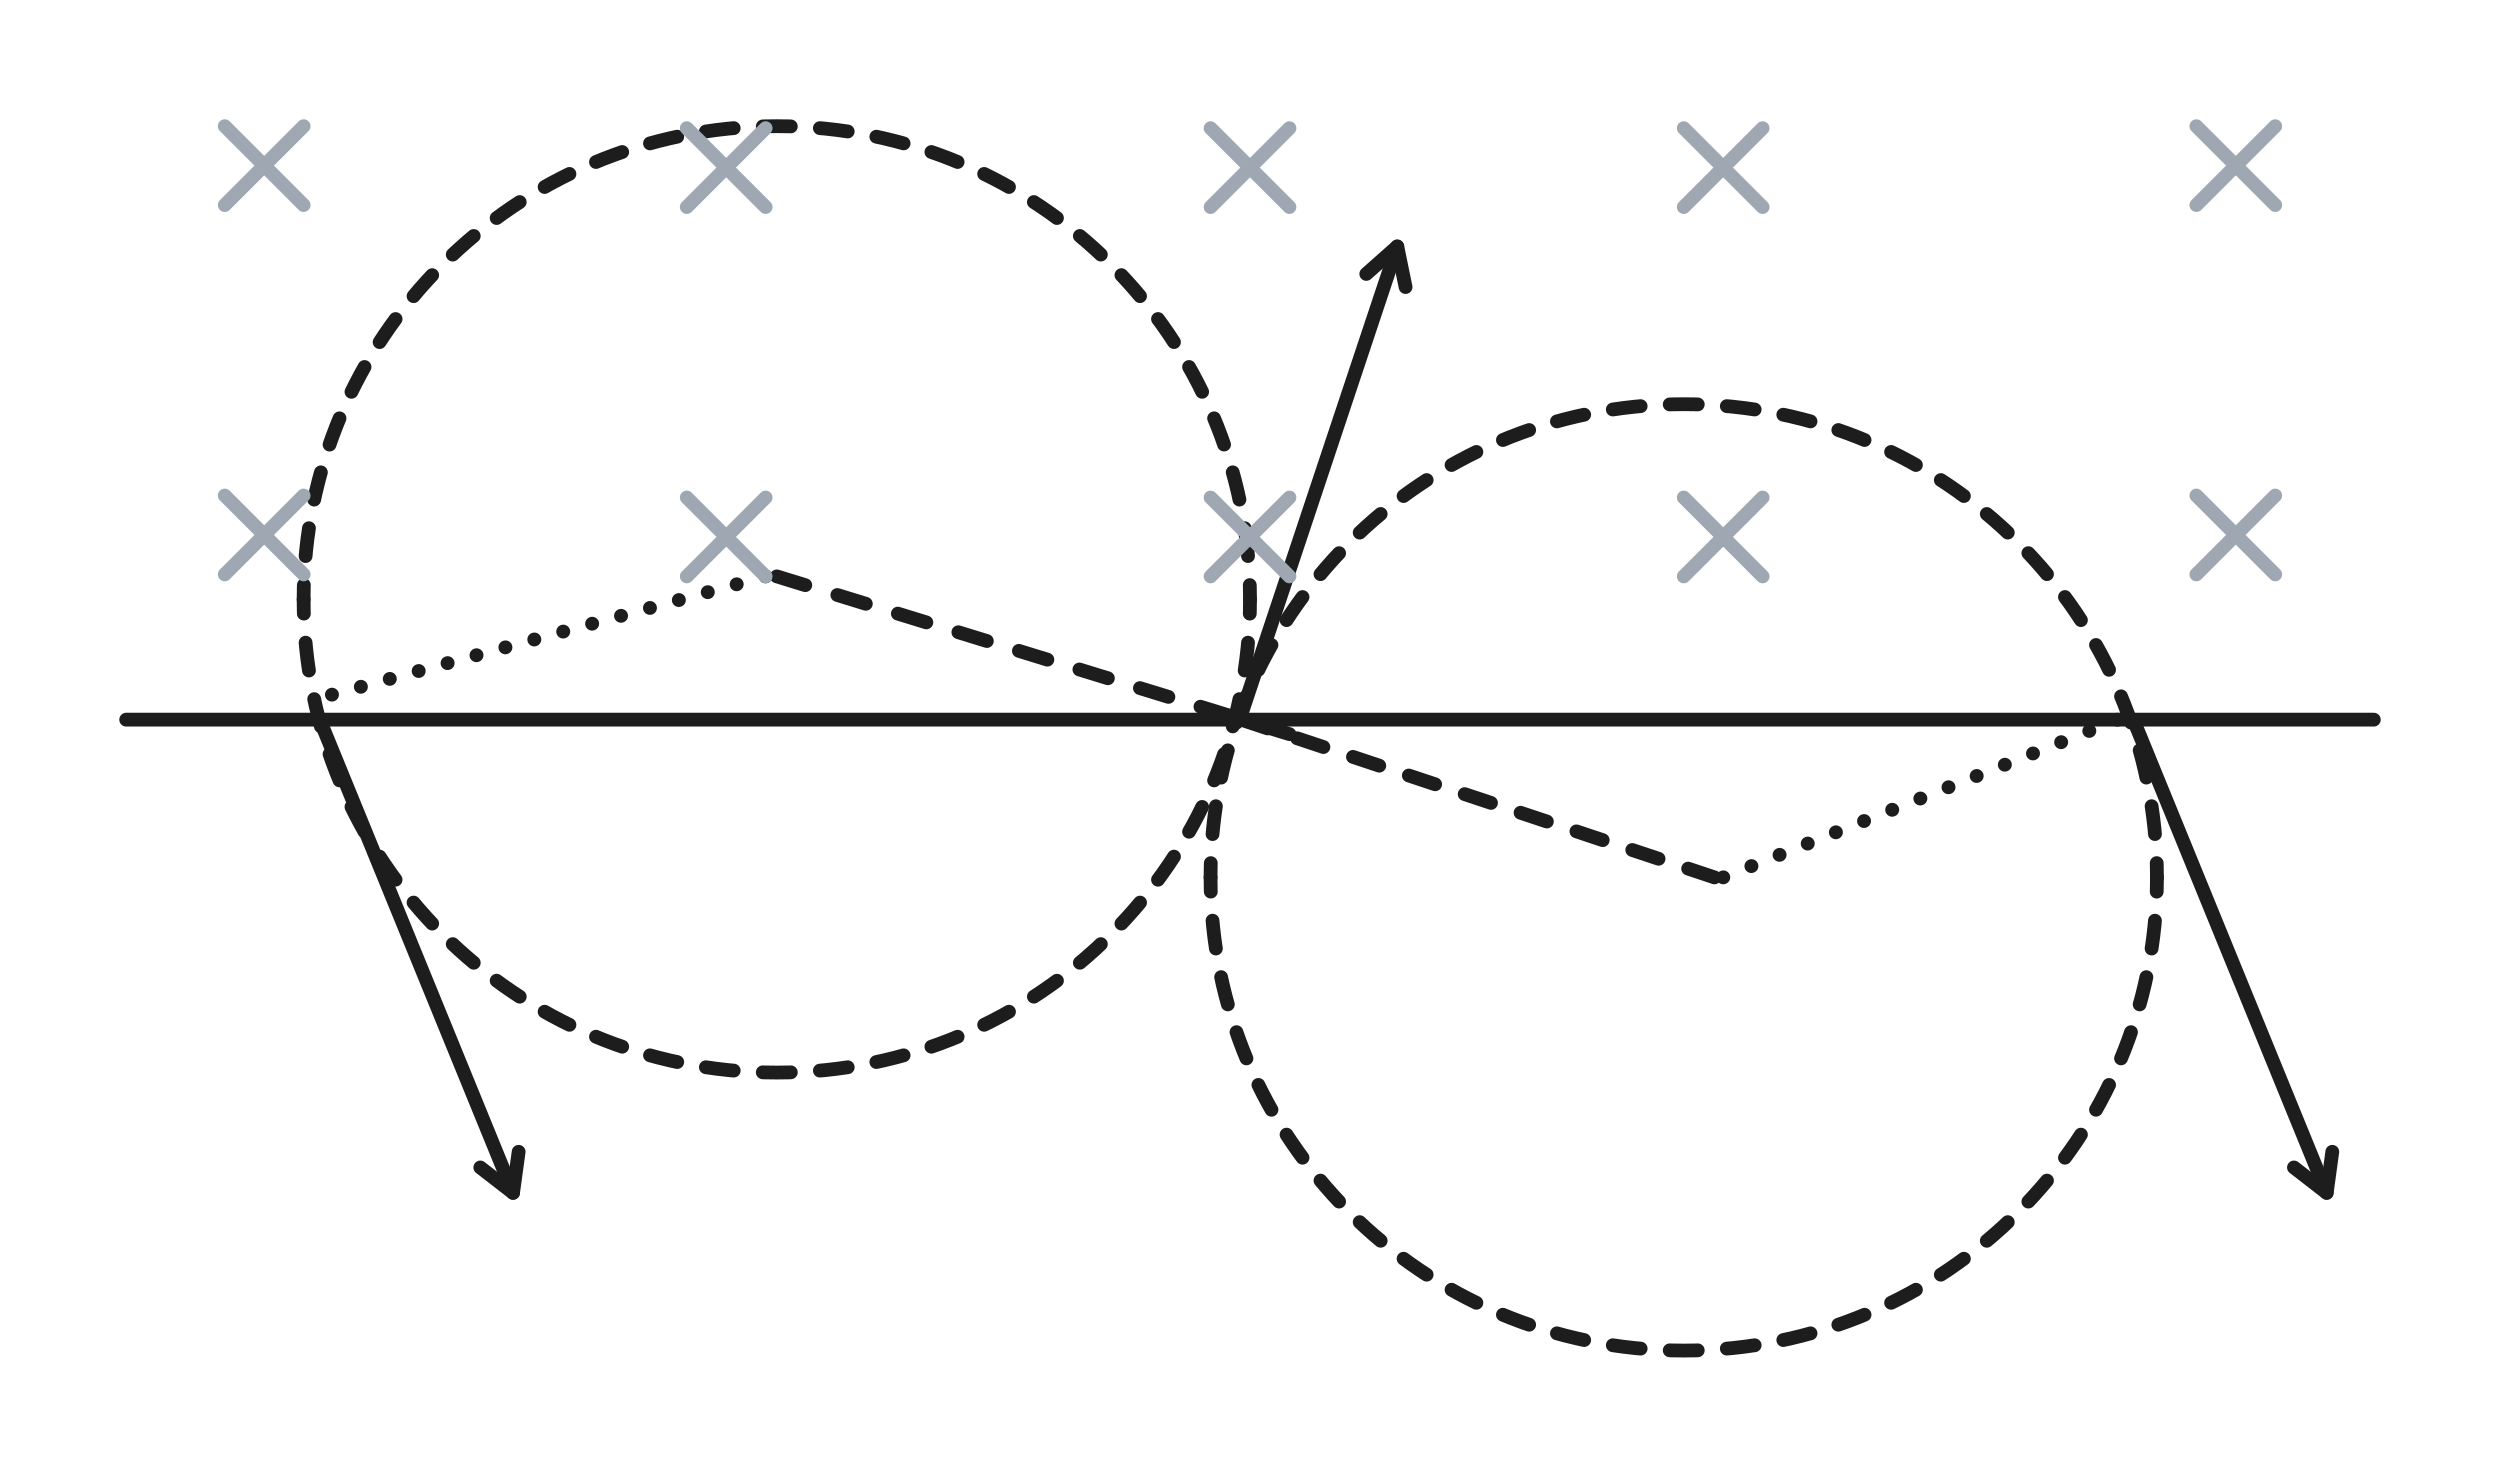
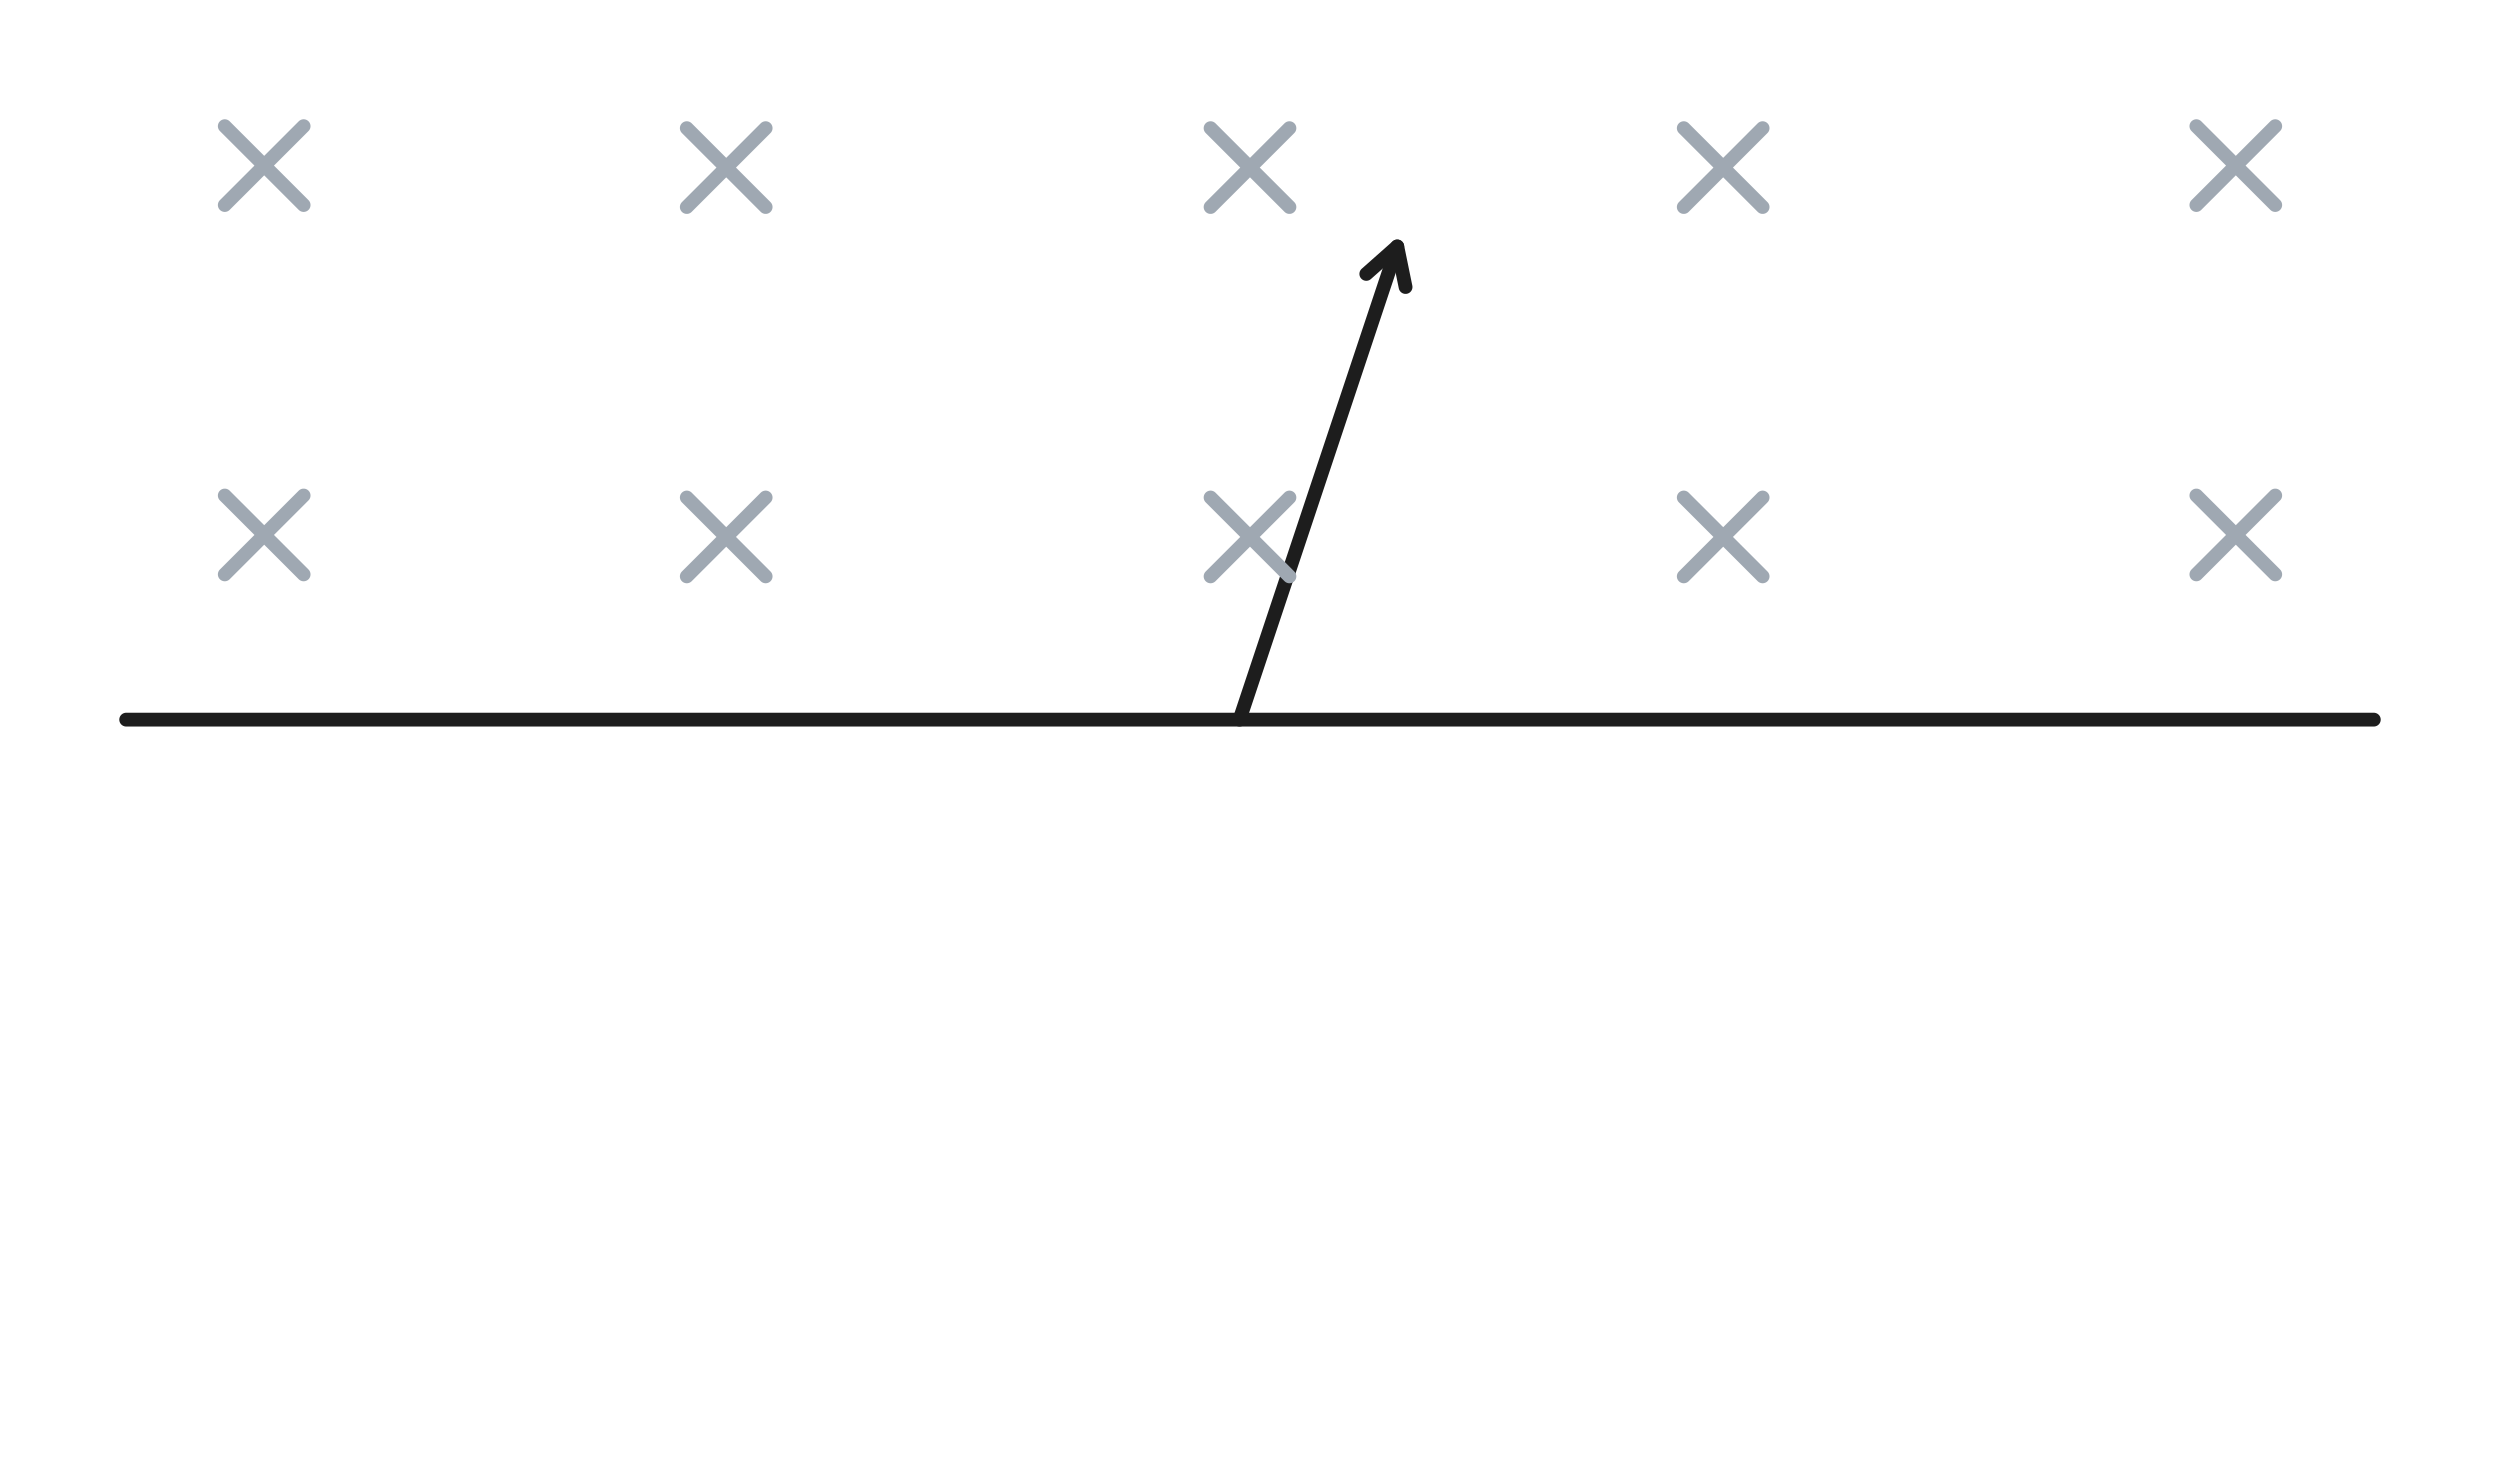
- <svg xmlns="http://www.w3.org/2000/svg" direction="ltr" width="634" height="374.504" viewBox="293 257.496 634 374.504" stroke-linecap="round" stroke-linejoin="round" data-color-mode="light" class="tl-container tl-theme__force-sRGB tl-theme__light" style="background-color: rgb(249, 250, 251);">
-   <defs />
-   <g transform="matrix(1, 0, 0, 1, 325, 440)" opacity="1">
-     <path stroke-width="3.5" d="M 0 0 L 570 0" transform="scale(1)" stroke="#1d1d1d" fill="none" />
-   </g>
-   <g transform="matrix(1, 0, 0, 1, 833.048, 440)" opacity="1">
-     <g transform="scale(1)">
-       <defs>
-         <clipPath id="_export_19_r1qv__shape_nFfxjqnFD9jwgk8f-2U1x_clip">
-           <path d="M -99.021 -100 L 150 -100 L 150 220 L -99.021 220 Z" />
-         </clipPath>
-       </defs>
-       <g fill="none" stroke="#1d1d1d" stroke-width="3.5" stroke-linejoin="round" stroke-linecap="round" pointer-events="none">
-         <g style="clip-path: url(&quot;#_export_19_r1qv__shape_nFfxjqnFD9jwgk8f-2U1x_clip&quot;);">
-           <rect x="-99.021" y="-100" width="249.021" height="320" opacity="0" />
-           <path stroke-width="3.5" d="M 0.979 0 L 50 120" />
-         </g>
-         <path d="M 51.421 109.597 L 50 120 L 41.701 113.567" />
+ <svg xmlns="http://www.w3.org/2000/svg" viewBox="293 257.5 634 374.5" stroke-linecap="round" stroke-linejoin="round" data-color-mode="light" class="tl-container tl-theme__force-sRGB tl-theme__light" style="background-color:#f9fafb">
+   <path stroke-width="3.5" d="M325 440h570" stroke="#1d1d1d" fill="none" />
+   <g transform="translate(833.048 440)">
+     <defs>
+       <clipPath id="b">
+         <use href="#a" />
+       </clipPath>
+     </defs>
+     <g fill="none" stroke="#1d1d1d" stroke-width="3.5" pointer-events="none">
+       <g clip-path="url(&quot;#b&quot;)">
+         <use href="#c" />
      </g>
+       <use href="#d" />
    </g>
  </g>
-   <g transform="matrix(1, 0, 0, 1, 607.3477, 440)" opacity="1">
-     <g transform="scale(1)">
-       <defs>
-         <clipPath id="_export_19_r1qv__shape_rco4R-2az_DuxjRF8IstX_clip">
-           <path d="M -100 -220 L 140 -220 L 140 100 L -100 100 Z" />
-         </clipPath>
-       </defs>
-       <g fill="none" stroke="#1d1d1d" stroke-width="3.5" stroke-linejoin="round" stroke-linecap="round" pointer-events="none">
-         <g style="clip-path: url(&quot;#_export_19_r1qv__shape_rco4R-2az_DuxjRF8IstX_clip&quot;);">
-           <rect x="-100" y="-220" width="240" height="320" opacity="0" />
-           <path stroke-width="3.5" d="M 0 0 L 40 -120" />
-         </g>
-         <path d="M 32.144 -113.034 L 40 -120 L 42.105 -109.713" />
+   <g transform="translate(607.348 440)">
+     <defs>
+       <clipPath id="e">
+         <path d="M-100-220h240v320h-240Z" />
+       </clipPath>
+     </defs>
+     <g fill="none" stroke="#1d1d1d" stroke-width="3.5" pointer-events="none">
+       <g clip-path="url(&quot;#e&quot;)">
+         <path d="m0 0 40-120" />
      </g>
+       <path d="M32.144-113.034 40-120l2.105 10.287" />
    </g>
  </g>
-   <g transform="matrix(1, 0, 0, 1, 607.7819, 440)" opacity="1">
-     <g stroke-width="3.5" transform="scale(1)" stroke="#1d1d1d" fill="none">
-       <path d="M 0 0 L 120 40" stroke-dasharray="7.027 7.906" stroke-dashoffset="0" />
+   <use stroke-dasharray="7.11 7.39" stroke-dashoffset="3.5" stroke-width="3.5" fill="none" stroke="#1d1d1d" transform="translate(600 360)" href="#f" />
+   <use stroke-dasharray="7.11 7.39" stroke-dashoffset="3.5" stroke-width="3.5" fill="none" stroke="#1d1d1d" transform="translate(370 289.496)" href="#f" />
+   <g transform="translate(373.105 440)">
+     <defs>
+       <clipPath id="g">
+         <use href="#a" />
+       </clipPath>
+     </defs>
+     <g fill="none" stroke="#1d1d1d" stroke-width="3.5" pointer-events="none">
+       <g clip-path="url(&quot;#g&quot;)">
+         <use href="#c" />
+       </g>
+       <use href="#d" />
    </g>
  </g>
-   <g transform="matrix(1, 0, 0, 1, 600, 360)" opacity="1">
-     <g stroke-width="3.5" fill="none" stroke="#1d1d1d">
-       <path d="M 0 120 C 0 53.726 53.726 0 120 0 C 186.274 0 240 53.726 240 120" stroke-dasharray="7.112 7.385" stroke-dashoffset="3.5" />
-       <path d="M 240 120 C 240 186.274 186.274 240 120 240 C 53.726 240 0 186.274 0 120" stroke-dasharray="7.112 7.385" stroke-dashoffset="3.5" />
-     </g>
-   </g>
-   <g transform="matrix(1, 0, 0, 1, 620, 443.6667)" opacity="1">
-     <g stroke-width="3.5" transform="scale(1)" stroke="#1d1d1d" fill="none">
-       <path d="M 0 0 L -130 -40" stroke-dasharray="7.556 8.501" stroke-dashoffset="0" />
-     </g>
-   </g>
-   <g transform="matrix(1, 0, 0, 1, 370, 289.4964)" opacity="1">
-     <g stroke-width="3.5" fill="none" stroke="#1d1d1d">
-       <path d="M 0 120 C 0 53.726 53.726 0 120 0 C 186.274 0 240 53.726 240 120" stroke-dasharray="7.112 7.385" stroke-dashoffset="3.5" />
-       <path d="M 240 120 C 240 186.274 186.274 240 120 240 C 53.726 240 0 186.274 0 120" stroke-dasharray="7.112 7.385" stroke-dashoffset="3.5" />
-     </g>
-   </g>
-   <g transform="matrix(1, 0, 0, 1, 373.1048, 440)" opacity="1">
-     <g transform="scale(1)">
-       <defs>
-         <clipPath id="_export_19_r1qv__shape_ghoDeEjDgr2i45cy3_I_3_clip">
-           <path d="M -99.021 -100 L 150 -100 L 150 220 L -99.021 220 Z" />
-         </clipPath>
-       </defs>
-       <g fill="none" stroke="#1d1d1d" stroke-width="3.5" stroke-linejoin="round" stroke-linecap="round" pointer-events="none">
-         <g style="clip-path: url(&quot;#_export_19_r1qv__shape_ghoDeEjDgr2i45cy3_I_3_clip&quot;);">
-           <rect x="-99.021" y="-100" width="249.021" height="320" opacity="0" />
-           <path stroke-width="3.5" d="M 0.979 0 L 50 120" />
-         </g>
-         <path d="M 51.421 109.597 L 50 120 L 41.701 113.567" />
-       </g>
-     </g>
-   </g>
-   <g transform="matrix(1, 0, 0, 1, 377.1667, 443.6667)" opacity="1">
-     <g stroke-width="3.5" transform="scale(1)" stroke="#1d1d1d" fill="none">
-       <path d="M 0 -10 L 110 -40" stroke-dasharray="0.036 7.563" stroke-dashoffset="0" />
-     </g>
-   </g>
-   <g transform="matrix(1, 0, 0, 1, 730, 480)" opacity="1">
-     <g stroke-width="3.5" transform="scale(1)" stroke="#1d1d1d" fill="none">
-       <path d="M 0 0 L 100 -40" stroke-dasharray="0.036 7.655" stroke-dashoffset="0" />
-     </g>
-   </g>
-   <g transform="matrix(1, 0, 0, 1, 720, 290)" opacity="1">
-     <path stroke-width="3.5" d="M 0 0 L 20 20" transform="scale(1)" stroke="#9fa8b2" fill="none" />
-   </g>
-   <g transform="matrix(1, 0, 0, 1, 740, 290)" opacity="1">
-     <path stroke-width="3.5" d="M 0 0 L -20 20" transform="scale(1)" stroke="#9fa8b2" fill="none" />
-   </g>
-   <g transform="matrix(1, 0, 0, 1, 850, 289.4964)" opacity="1">
-     <path stroke-width="3.5" d="M 0 0 L 20 20" transform="scale(1)" stroke="#9fa8b2" fill="none" />
-   </g>
-   <g transform="matrix(1, 0, 0, 1, 870, 289.4964)" opacity="1">
-     <path stroke-width="3.5" d="M 0 0 L -20 20" transform="scale(1)" stroke="#9fa8b2" fill="none" />
-   </g>
-   <g transform="matrix(1, 0, 0, 1, 600, 290)" opacity="1">
-     <path stroke-width="3.5" d="M 0 0 L 20 20" transform="scale(1)" stroke="#9fa8b2" fill="none" />
-   </g>
-   <g transform="matrix(1, 0, 0, 1, 620, 290)" opacity="1">
-     <path stroke-width="3.5" d="M 0 0 L -20 20" transform="scale(1)" stroke="#9fa8b2" fill="none" />
-   </g>
-   <g transform="matrix(1, 0, 0, 1, 467.1667, 290)" opacity="1">
-     <path stroke-width="3.5" d="M 0 0 L 20 20" transform="scale(1)" stroke="#9fa8b2" fill="none" />
-   </g>
-   <g transform="matrix(1, 0, 0, 1, 487.1667, 290)" opacity="1">
-     <path stroke-width="3.5" d="M 0 0 L -20 20" transform="scale(1)" stroke="#9fa8b2" fill="none" />
-   </g>
-   <g transform="matrix(1, 0, 0, 1, 350, 289.4964)" opacity="1">
-     <path stroke-width="3.5" d="M 0 0 L 20 20" transform="scale(1)" stroke="#9fa8b2" fill="none" />
-   </g>
-   <g transform="matrix(1, 0, 0, 1, 370, 289.4964)" opacity="1">
-     <path stroke-width="3.5" d="M 0 0 L -20 20" transform="scale(1)" stroke="#9fa8b2" fill="none" />
-   </g>
-   <g transform="matrix(1, 0, 0, 1, 720, 383.6667)" opacity="1">
-     <path stroke-width="3.5" d="M 0 0 L 20 20" transform="scale(1)" stroke="#9fa8b2" fill="none" />
-   </g>
-   <g transform="matrix(1, 0, 0, 1, 740, 383.6667)" opacity="1">
-     <path stroke-width="3.5" d="M 0 0 L -20 20" transform="scale(1)" stroke="#9fa8b2" fill="none" />
-   </g>
-   <g transform="matrix(1, 0, 0, 1, 850, 383.163)" opacity="1">
-     <path stroke-width="3.5" d="M 0 0 L 20 20" transform="scale(1)" stroke="#9fa8b2" fill="none" />
-   </g>
-   <g transform="matrix(1, 0, 0, 1, 870, 383.163)" opacity="1">
-     <path stroke-width="3.5" d="M 0 0 L -20 20" transform="scale(1)" stroke="#9fa8b2" fill="none" />
-   </g>
-   <g transform="matrix(1, 0, 0, 1, 600, 383.6667)" opacity="1">
-     <path stroke-width="3.5" d="M 0 0 L 20 20" transform="scale(1)" stroke="#9fa8b2" fill="none" />
-   </g>
-   <g transform="matrix(1, 0, 0, 1, 620, 383.6667)" opacity="1">
-     <path stroke-width="3.5" d="M 0 0 L -20 20" transform="scale(1)" stroke="#9fa8b2" fill="none" />
-   </g>
-   <g transform="matrix(1, 0, 0, 1, 467.1667, 383.6667)" opacity="1">
-     <path stroke-width="3.5" d="M 0 0 L 20 20" transform="scale(1)" stroke="#9fa8b2" fill="none" />
-   </g>
-   <g transform="matrix(1, 0, 0, 1, 487.1667, 383.6667)" opacity="1">
-     <path stroke-width="3.5" d="M 0 0 L -20 20" transform="scale(1)" stroke="#9fa8b2" fill="none" />
-   </g>
-   <g transform="matrix(1, 0, 0, 1, 350, 383.163)" opacity="1">
-     <path stroke-width="3.5" d="M 0 0 L 20 20" transform="scale(1)" stroke="#9fa8b2" fill="none" />
-   </g>
-   <g transform="matrix(1, 0, 0, 1, 370, 383.163)" opacity="1">
-     <path stroke-width="3.5" d="M 0 0 L -20 20" transform="scale(1)" stroke="#9fa8b2" fill="none" />
-   </g>
+   <path stroke-width="3.5" d="m720 290 20 20m0-20-20 20m130-20.504 20 20m0-20-20 20M600 290l20 20m0-20-20 20m-132.833-20 20 20m0-20-20 20M350 289.496l20 20m0-20-20 20m370 74.171 20 20m0-20-20 20m130-20.504 20 20m0-20-20 20m-250-19.496 20 20m0-20-20 20m-132.833-20 20 20m0-20-20 20M350 383.163l20 20m0-20-20 20" stroke="#9fa8b2" fill="none" />
</svg>
